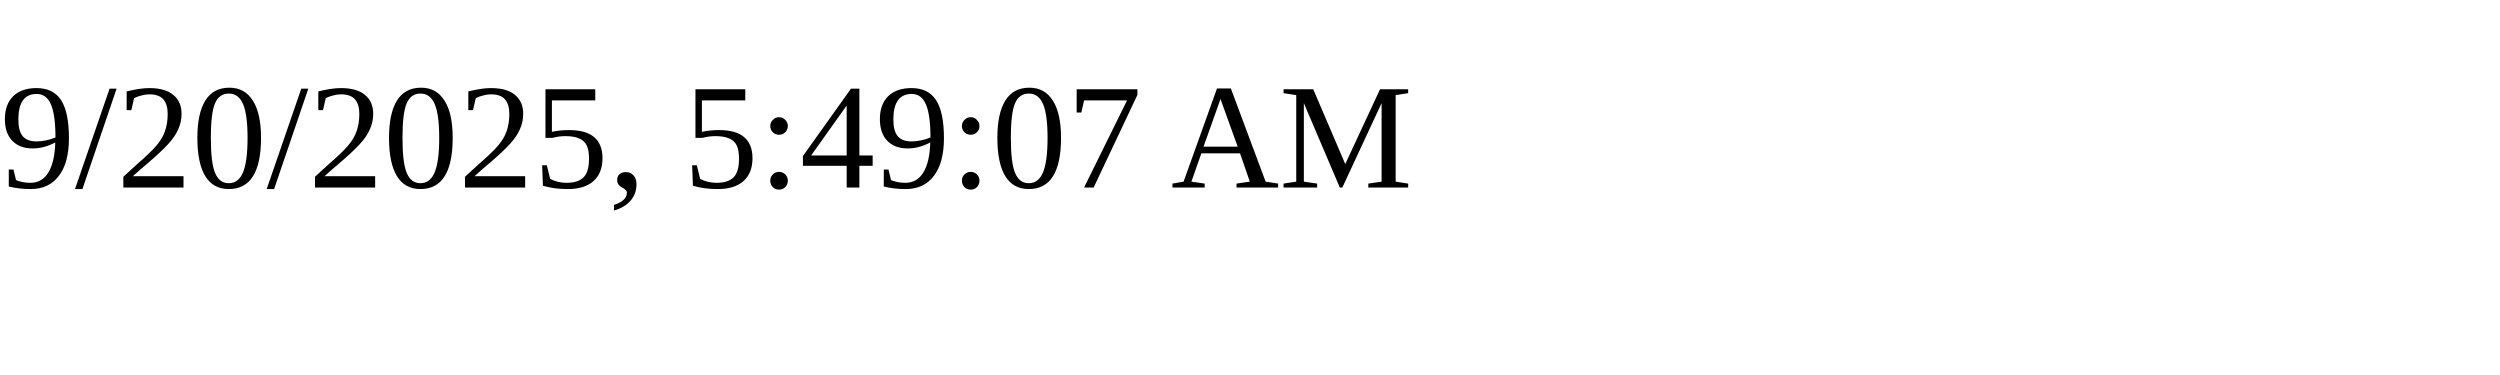
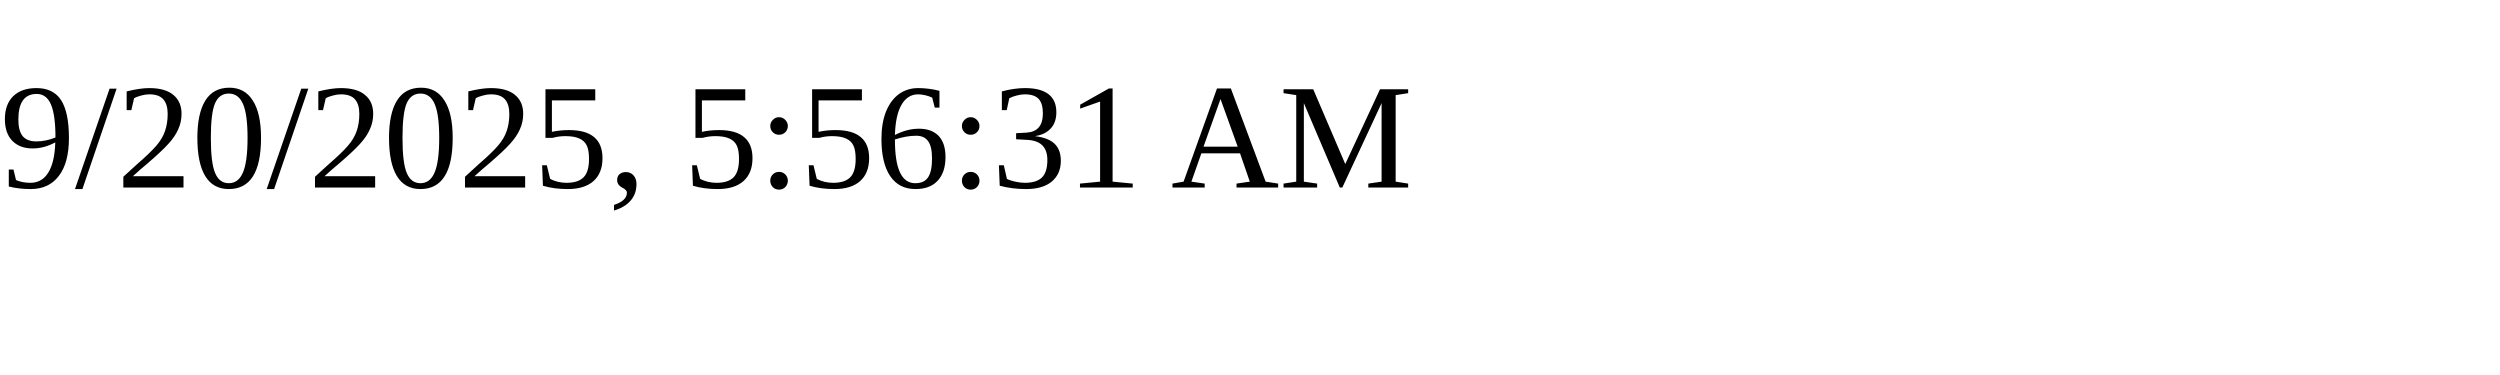
<svg xmlns="http://www.w3.org/2000/svg" height="30" width="200">
-   <text x="0" y="15">9/20/2025, 5:49:07 AM</text>
+   <text x="0" y="15">9/20/2025, 5:56:31 AM</text>
</svg>
